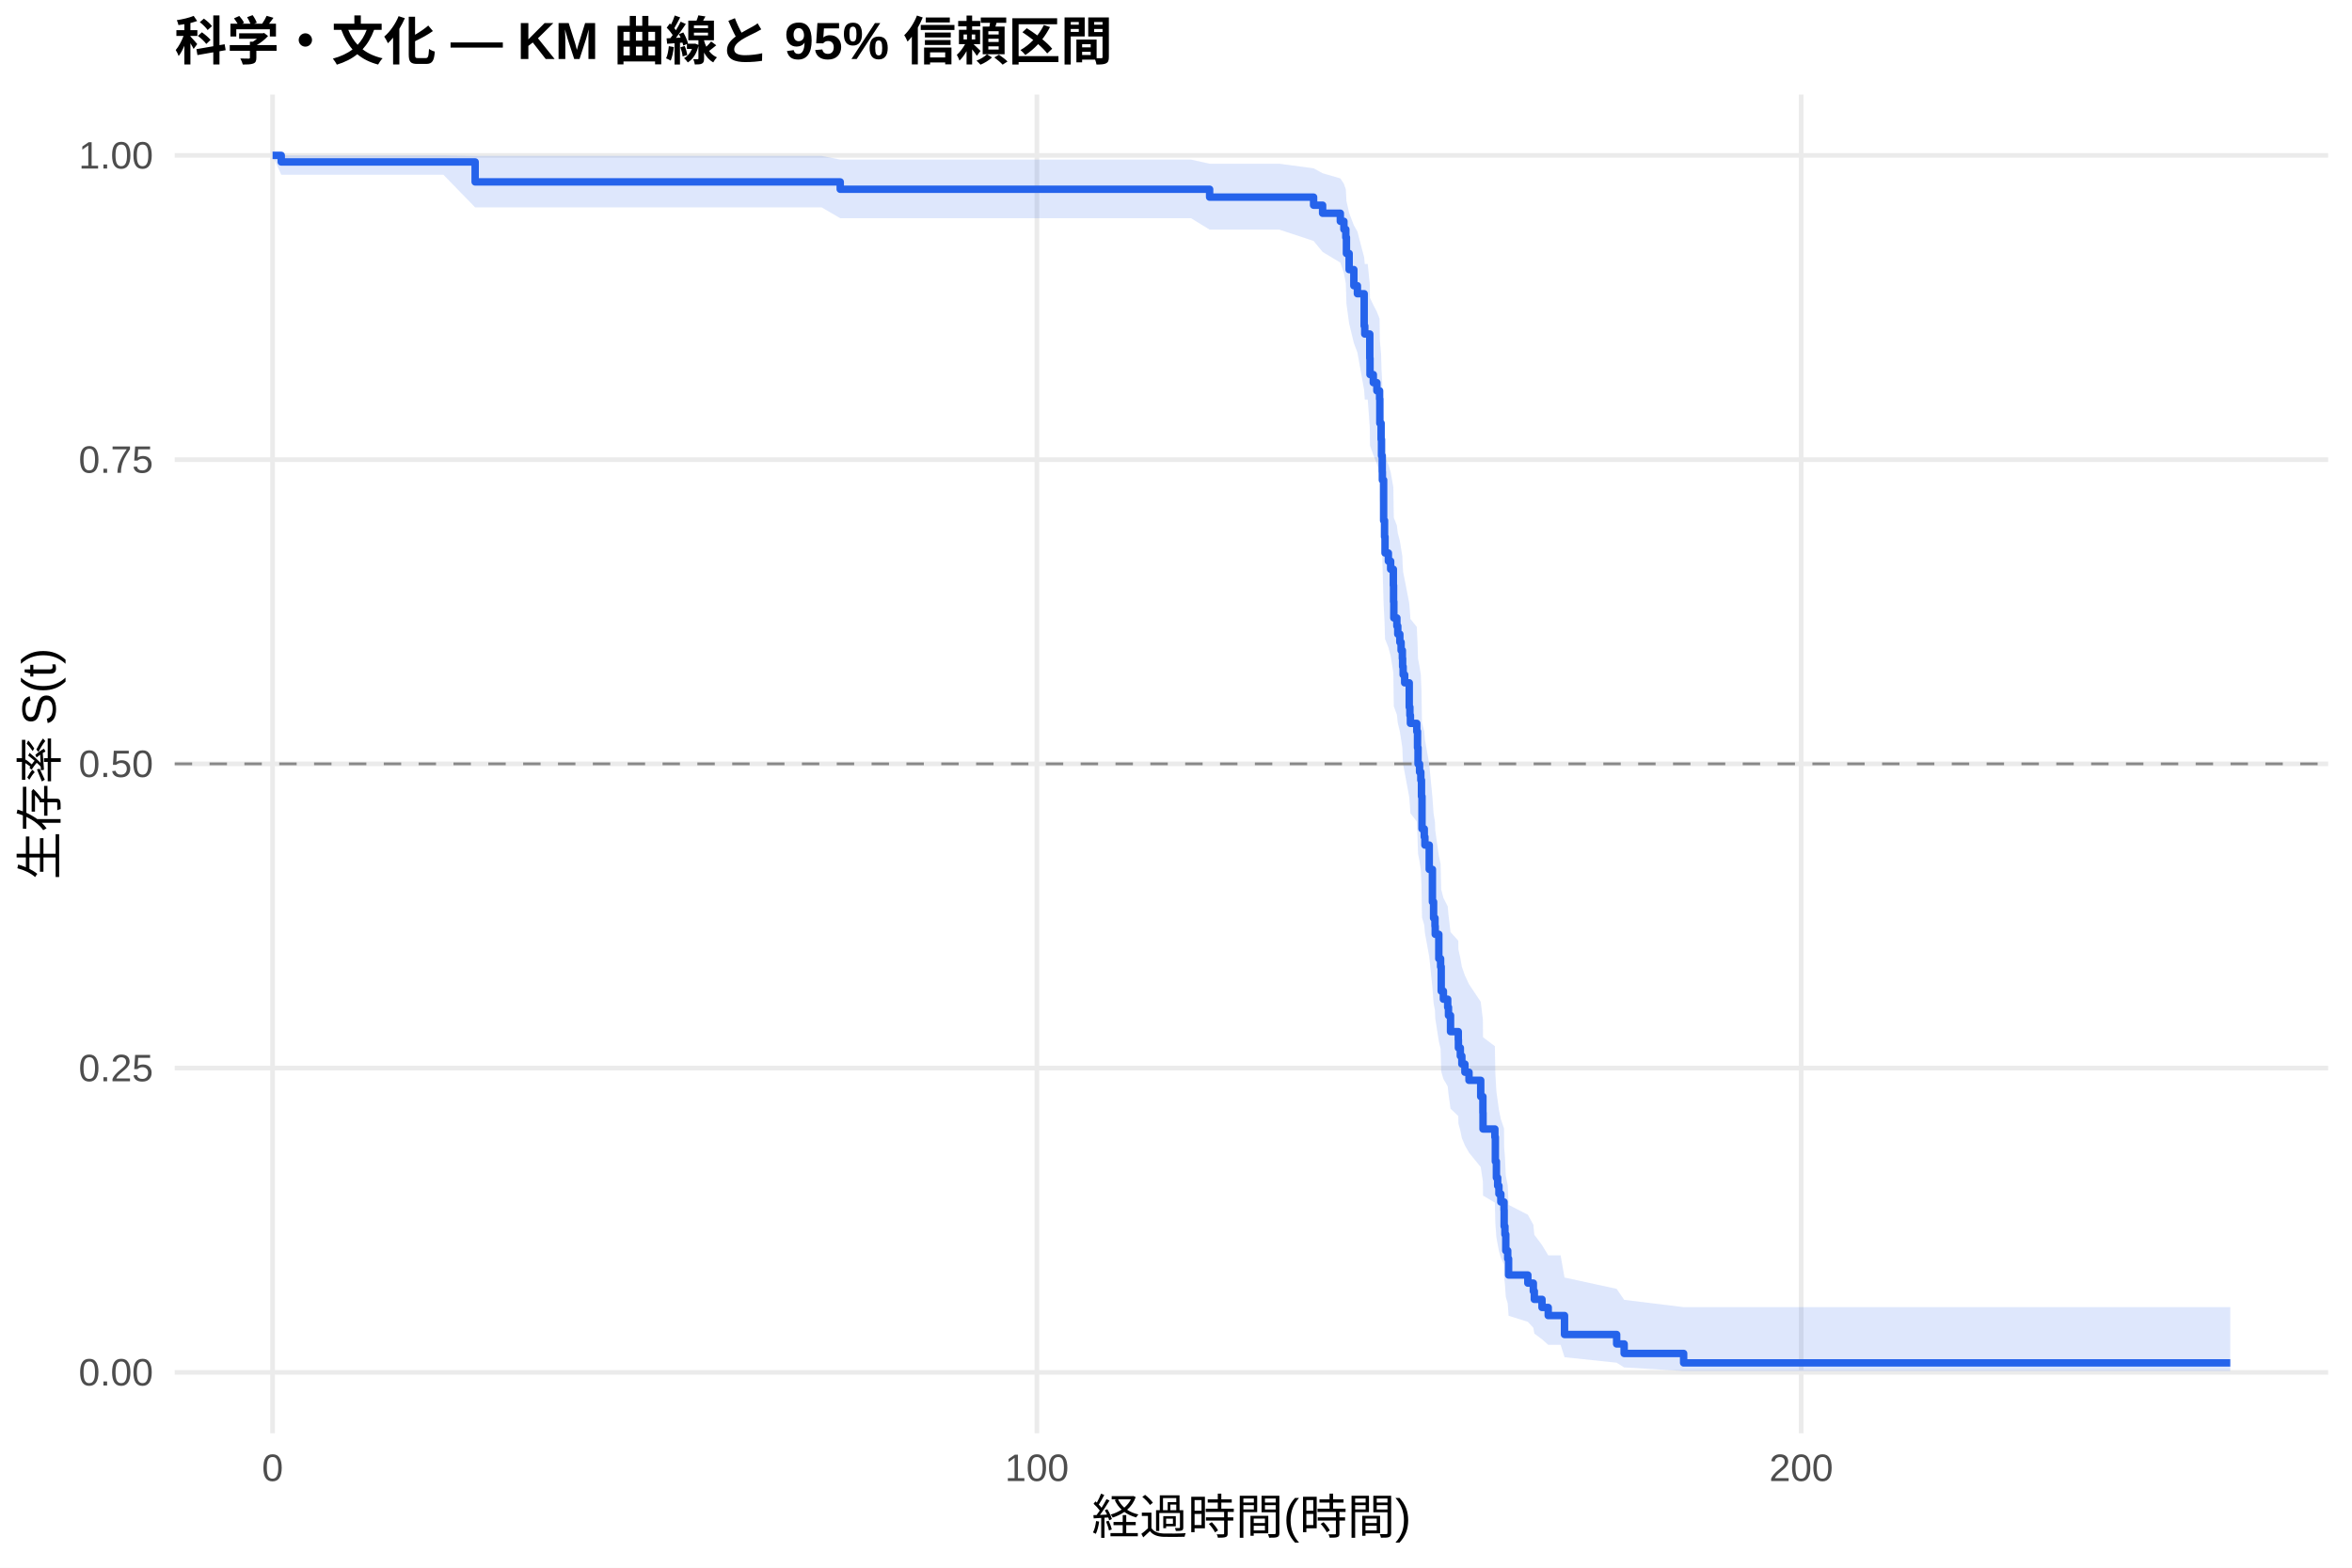
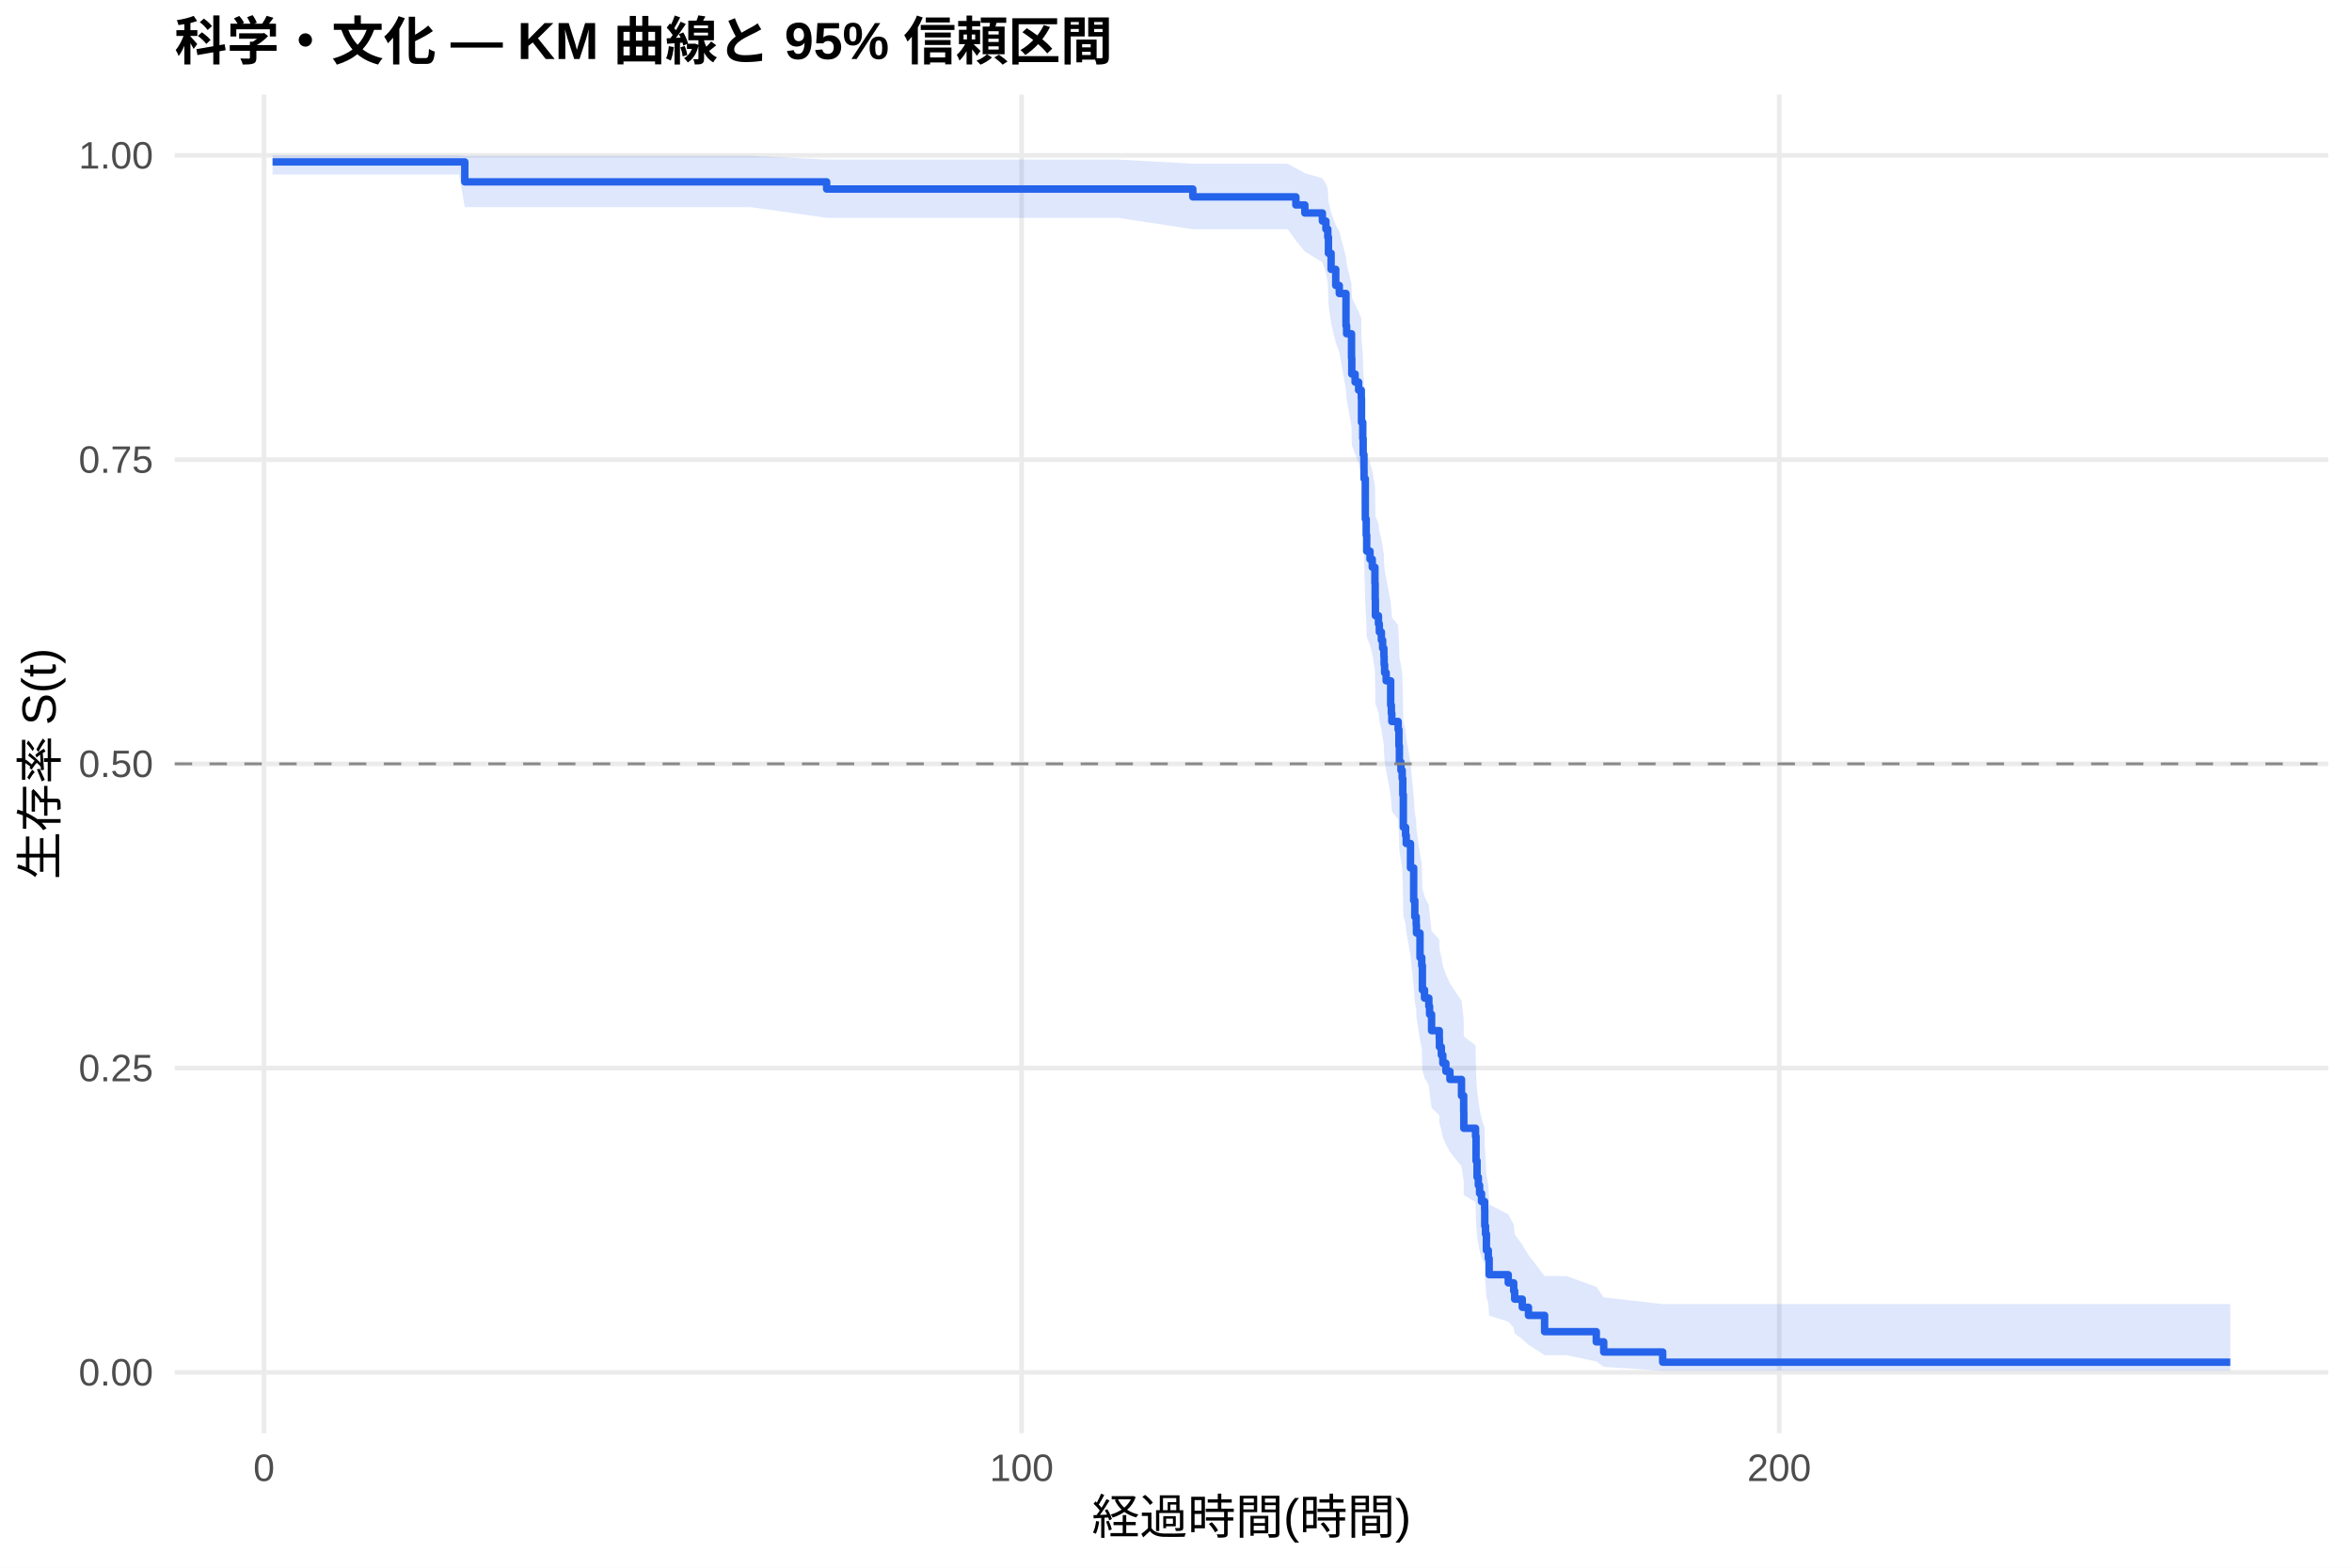
<svg xmlns="http://www.w3.org/2000/svg" width="540.00pt" height="360.00pt" viewBox="0 0 540.00 360.00">
  <g class="svglite">
    <defs>
      <style type="text/css">
    .svglite line, .svglite polyline, .svglite polygon, .svglite path, .svglite rect, .svglite circle {
      fill: none;
      stroke: #000000;
      stroke-linecap: round;
      stroke-linejoin: round;
      stroke-miterlimit: 10.00;
    }
    .svglite text {
      white-space: pre;
    }
    .svglite g.glyphgroup path {
      fill: inherit;
      stroke: none;
    }
  </style>
    </defs>
    <rect width="100%" height="100%" style="stroke: none; fill: #FFFFFF;" />
    <defs>
      <clipPath id="cpMC4wMHw1NDAuMDB8MC4wMHwzNjAuMDA=">
        <rect x="0.00" y="0.00" width="540.00" height="360.00" />
      </clipPath>
    </defs>
    <g clip-path="url(#cpMC4wMHw1NDAuMDB8MC4wMHwzNjAuMDA=)">
      <rect x="0" y="0.00" width="540.00" height="360.00" style="stroke-width: 1.07; stroke: none; fill: #FFFFFF;" />
    </g>
    <defs>
      <clipPath id="cpNDAuMTF8NTM0LjUyfDIxLjcxfDMyOS4xMg==">
        <rect x="40.11" y="21.71" width="494.41" height="307.41" />
      </clipPath>
    </defs>
    <g clip-path="url(#cpNDAuMTF8NTM0LjUyfDIxLjcxfDMyOS4xMg==)">
      <polyline points="40.11,315.14 534.52,315.14 " style="stroke-width: 1.07; stroke: #EBEBEB; stroke-linecap: butt;" />
      <polyline points="40.11,245.28 534.52,245.28 " style="stroke-width: 1.07; stroke: #EBEBEB; stroke-linecap: butt;" />
      <polyline points="40.11,175.41 534.52,175.41 " style="stroke-width: 1.07; stroke: #EBEBEB; stroke-linecap: butt;" />
      <polyline points="40.11,105.55 534.52,105.55 " style="stroke-width: 1.07; stroke: #EBEBEB; stroke-linecap: butt;" />
      <polyline points="40.11,35.68 534.52,35.68 " style="stroke-width: 1.07; stroke: #EBEBEB; stroke-linecap: butt;" />
-       <polyline points="62.58,329.12 62.58,21.71 " style="stroke-width: 1.07; stroke: #EBEBEB; stroke-linecap: butt;" />
-       <polyline points="238.06,329.12 238.06,21.71 " style="stroke-width: 1.07; stroke: #EBEBEB; stroke-linecap: butt;" />
-       <polyline points="413.54,329.12 413.54,21.71 " style="stroke-width: 1.07; stroke: #EBEBEB; stroke-linecap: butt;" />
-       <polygon points="62.58,35.68 64.57,35.68 78.67,35.68 101.80,35.68 109.09,35.80 116.22,35.80 128.27,35.80 140.06,35.80 147.22,35.80 156.85,35.80 169.48,35.80 188.64,35.80 192.91,36.65 198.46,36.65 211.71,36.65 230.84,36.65 240.64,36.65 254.35,36.65 273.45,36.65 277.72,37.60 293.72,37.60 301.59,38.65 303.66,39.78 307.73,40.97 308.55,42.21 308.99,43.48 309.13,46.13 309.75,48.89 310.83,51.73 311.65,53.17 313.20,59.11 313.34,60.63 314.02,60.63 314.49,65.27 314.54,68.42 315.30,70.00 316.12,71.60 316.74,73.20 316.80,78.06 317.09,81.34 317.18,84.64 317.35,87.97 317.38,89.64 317.67,98.09 317.88,101.51 317.99,104.95 318.76,106.67 319.28,108.41 319.90,111.88 319.95,115.38 320.01,118.89 320.71,120.65 320.92,122.42 321.39,124.19 321.68,125.97 321.97,127.75 322.03,129.53 322.15,131.32 322.50,133.11 323.55,138.51 323.70,140.32 323.82,142.13 325.28,143.95 325.45,147.60 325.57,151.26 325.92,153.09 326.21,154.93 326.36,158.63 326.48,166.06 327.00,167.93 327.15,169.80 328.14,175.44 328.87,183.02 329.14,186.83 329.46,188.75 329.52,190.66 330.34,196.45 330.75,198.38 330.89,204.22 331.39,206.17 332.38,208.13 332.56,210.10 333.03,214.04 334.81,216.02 334.84,218.01 335.28,220.00 335.63,222.00 336.33,224.00 337.27,226.01 339.96,230.04 340.46,234.10 340.49,238.19 343.21,240.25 343.32,246.46 343.56,250.64 343.85,252.75 344.14,254.86 344.58,256.99 345.31,259.13 345.34,263.43 345.52,265.60 345.72,269.99 346.16,272.20 346.36,276.68 350.78,278.95 352.04,281.24 352.27,283.56 354.03,285.90 355.46,288.27 358.30,288.27 359.20,293.37 371.17,295.97 372.89,298.49 386.55,300.17 512.05,300.17 512.05,314.83 386.55,314.83 372.89,314.01 371.17,312.93 359.20,311.67 358.30,308.82 355.46,308.82 354.03,307.55 352.27,306.24 352.04,304.91 350.78,303.54 346.36,302.15 346.16,299.30 345.72,297.85 345.52,294.90 345.34,293.40 345.31,290.36 344.58,288.83 344.14,287.28 343.85,285.72 343.56,284.15 343.32,280.99 343.21,276.17 340.49,274.55 340.46,271.29 339.96,268.00 337.27,264.69 336.33,263.02 335.63,261.34 335.28,259.67 334.84,257.98 334.81,256.29 333.03,254.59 332.56,251.19 332.38,249.47 331.39,247.76 330.89,246.03 330.75,240.84 330.34,239.10 329.52,233.85 329.46,232.09 329.14,230.33 328.87,226.79 328.14,219.66 327.15,214.27 327.00,212.46 326.48,210.65 326.36,203.37 326.21,199.71 325.92,197.87 325.57,196.03 325.45,192.34 325.28,188.63 323.82,186.77 323.70,184.90 323.55,183.04 322.50,177.40 322.15,175.52 322.03,173.63 321.97,171.74 321.68,169.84 321.39,167.94 320.92,166.03 320.71,164.12 320.01,162.21 319.95,158.36 319.90,154.50 319.28,150.62 318.76,148.68 317.99,146.73 317.88,142.81 317.67,138.87 317.38,128.93 317.35,126.93 317.18,122.90 317.09,118.85 316.80,114.77 316.74,108.60 316.12,106.52 315.30,104.44 314.54,102.35 314.49,98.14 314.02,91.75 313.34,91.75 313.20,89.62 311.65,80.96 310.83,78.75 309.75,74.29 309.13,69.75 308.99,65.10 308.55,62.72 307.73,60.31 303.66,57.85 301.59,55.33 293.72,52.73 277.72,52.73 273.45,50.11 254.35,50.11 240.64,50.11 230.84,50.11 211.71,50.11 198.46,50.11 192.91,50.11 188.64,47.62 169.48,47.62 156.85,47.62 147.22,47.62 140.06,47.62 128.27,47.62 116.22,47.62 109.09,47.62 101.80,40.13 78.67,40.13 64.57,40.13 62.58,35.68 " style="stroke-width: 0.00; stroke: none; stroke-linecap: butt; fill: #2563EB; fill-opacity: 0.15;" />
-       <polyline points="62.58,35.68 64.57,35.68 78.67,35.68 101.80,35.68 109.09,35.80 116.22,35.80 128.27,35.80 140.06,35.80 147.22,35.80 156.85,35.80 169.48,35.80 188.64,35.80 192.91,36.65 198.46,36.65 211.71,36.65 230.84,36.65 240.64,36.65 254.35,36.65 273.45,36.65 277.72,37.60 293.72,37.60 301.59,38.65 303.66,39.78 307.73,40.97 308.55,42.21 308.99,43.48 309.13,46.13 309.75,48.89 310.83,51.73 311.65,53.17 313.20,59.11 313.34,60.63 314.02,60.63 314.49,65.27 314.54,68.42 315.30,70.00 316.12,71.60 316.74,73.20 316.80,78.06 317.09,81.34 317.18,84.64 317.35,87.97 317.38,89.64 317.67,98.09 317.88,101.51 317.99,104.95 318.76,106.67 319.28,108.41 319.90,111.88 319.95,115.38 320.01,118.89 320.71,120.65 320.92,122.42 321.39,124.19 321.68,125.97 321.97,127.75 322.03,129.53 322.15,131.32 322.50,133.11 323.55,138.51 323.70,140.32 323.82,142.13 325.28,143.95 325.45,147.60 325.57,151.26 325.92,153.09 326.21,154.93 326.36,158.63 326.48,166.06 327.00,167.93 327.15,169.80 328.14,175.44 328.87,183.02 329.14,186.83 329.46,188.75 329.52,190.66 330.34,196.45 330.75,198.38 330.89,204.22 331.39,206.17 332.38,208.13 332.56,210.10 333.03,214.04 334.81,216.02 334.84,218.01 335.28,220.00 335.63,222.00 336.33,224.00 337.27,226.01 339.96,230.04 340.46,234.10 340.49,238.19 343.21,240.25 343.32,246.46 343.56,250.64 343.85,252.75 344.14,254.86 344.58,256.99 345.31,259.13 345.34,263.43 345.52,265.60 345.72,269.99 346.16,272.20 346.36,276.68 350.78,278.95 352.04,281.24 352.27,283.56 354.03,285.90 355.46,288.27 358.30,288.27 359.20,293.37 371.17,295.97 372.89,298.49 386.55,300.17 512.05,300.17 " style="stroke-width: 1.07; stroke: none; stroke-linecap: butt;" />
-       <polyline points="512.05,314.83 386.55,314.83 372.89,314.01 371.17,312.93 359.20,311.67 358.30,308.82 355.46,308.82 354.03,307.55 352.27,306.24 352.04,304.91 350.78,303.54 346.36,302.15 346.16,299.30 345.72,297.85 345.52,294.90 345.34,293.40 345.31,290.36 344.58,288.83 344.14,287.28 343.85,285.72 343.56,284.15 343.32,280.99 343.21,276.17 340.49,274.55 340.46,271.29 339.96,268.00 337.27,264.69 336.33,263.02 335.63,261.34 335.28,259.67 334.84,257.98 334.81,256.29 333.03,254.59 332.56,251.19 332.38,249.47 331.39,247.76 330.89,246.03 330.75,240.84 330.34,239.10 329.52,233.85 329.46,232.09 329.14,230.33 328.87,226.79 328.14,219.66 327.15,214.27 327.00,212.46 326.48,210.65 326.36,203.37 326.21,199.71 325.92,197.87 325.57,196.03 325.45,192.34 325.28,188.63 323.82,186.77 323.70,184.90 323.55,183.04 322.50,177.40 322.15,175.52 322.03,173.63 321.97,171.74 321.68,169.84 321.39,167.94 320.92,166.03 320.71,164.12 320.01,162.21 319.95,158.36 319.90,154.50 319.28,150.62 318.76,148.68 317.99,146.73 317.88,142.81 317.67,138.87 317.38,128.93 317.35,126.93 317.18,122.90 317.09,118.85 316.80,114.77 316.74,108.60 316.12,106.52 315.30,104.44 314.54,102.35 314.49,98.14 314.02,91.75 313.34,91.75 313.20,89.62 311.65,80.96 310.83,78.75 309.75,74.29 309.13,69.75 308.99,65.10 308.55,62.72 307.73,60.31 303.66,57.85 301.59,55.33 293.72,52.73 277.72,52.73 273.45,50.11 254.35,50.11 240.64,50.11 230.84,50.11 211.71,50.11 198.46,50.11 192.91,50.11 188.64,47.62 169.48,47.62 156.85,47.62 147.22,47.62 140.06,47.62 128.27,47.62 116.22,47.62 109.09,47.62 101.80,40.13 78.67,40.13 64.57,40.13 62.58,35.68 " style="stroke-width: 1.07; stroke: none; stroke-linecap: butt;" />
-       <polyline points="62.58,35.68 64.57,35.68 64.57,37.19 78.67,37.19 78.67,37.19 101.80,37.19 101.80,37.19 109.09,37.19 109.09,41.77 116.22,41.77 116.22,41.77 128.27,41.77 128.27,41.77 140.06,41.77 140.06,41.77 147.22,41.77 147.22,41.77 156.85,41.77 156.85,41.77 169.48,41.77 169.48,41.77 188.64,41.77 188.64,41.77 192.91,41.77 192.91,43.46 198.46,43.46 198.46,43.46 211.71,43.46 211.71,43.46 230.84,43.46 230.84,43.46 240.64,43.46 240.64,43.46 254.35,43.46 254.35,43.46 273.45,43.46 273.45,43.46 277.72,43.46 277.72,45.27 293.72,45.27 293.72,45.27 301.59,45.27 301.59,47.12 303.66,47.12 303.66,48.97 307.73,48.97 307.73,50.82 308.55,50.82 308.55,52.67 308.99,52.67 308.99,54.51 309.13,54.51 309.13,58.21 309.75,58.21 309.75,61.91 310.83,61.91 310.83,65.61 311.65,65.61 311.65,67.45 313.20,67.45 313.20,74.85 313.34,74.85 313.34,76.70 314.02,76.70 314.02,76.70 314.49,76.70 314.49,82.28 314.54,82.28 314.54,86.01 315.30,86.01 315.30,87.87 316.12,87.87 316.12,89.74 316.74,89.74 316.74,91.60 316.80,91.60 316.80,97.19 317.09,97.19 317.09,100.91 317.18,100.91 317.18,104.64 317.35,104.64 317.35,108.36 317.38,108.36 317.38,110.23 317.67,110.23 317.67,119.54 317.88,119.54 317.88,123.27 317.99,123.27 317.99,126.99 318.76,126.99 318.76,128.86 319.28,128.86 319.28,130.72 319.90,130.72 319.90,134.44 319.95,134.44 319.95,138.17 320.01,138.17 320.01,141.90 320.71,141.90 320.71,143.76 320.92,143.76 320.92,145.62 321.39,145.62 321.39,147.48 321.68,147.48 321.68,149.35 321.97,149.35 321.97,151.21 322.03,151.21 322.03,153.07 322.15,153.07 322.15,154.94 322.50,154.94 322.50,156.80 323.55,156.80 323.55,162.39 323.70,162.39 323.70,164.25 323.82,164.25 323.82,166.11 325.28,166.11 325.28,167.98 325.45,167.98 325.45,171.70 325.57,171.70 325.57,175.43 325.92,175.43 325.92,177.29 326.21,177.29 326.21,179.15 326.36,179.15 326.36,182.88 326.48,182.88 326.48,190.33 327.00,190.33 327.00,192.19 327.15,192.19 327.15,194.06 328.14,194.06 328.14,199.64 328.87,199.64 328.87,207.10 329.14,207.10 329.14,210.82 329.46,210.82 329.46,212.68 329.52,212.68 329.52,214.55 330.34,214.55 330.34,220.14 330.75,220.14 330.75,222.00 330.89,222.00 330.89,227.59 331.39,227.59 331.39,229.45 332.38,229.45 332.38,231.31 332.56,231.31 332.56,233.18 333.03,233.18 333.03,236.90 334.81,236.90 334.81,238.77 334.84,238.77 334.84,240.63 335.28,240.63 335.28,242.49 335.63,242.49 335.63,244.35 336.33,244.35 336.33,246.22 337.27,246.22 337.27,248.08 339.96,248.08 339.96,251.81 340.46,251.81 340.46,255.53 340.49,255.53 340.49,259.26 343.21,259.26 343.21,261.12 343.32,261.12 343.32,266.71 343.56,266.71 343.56,270.43 343.85,270.43 343.85,272.30 344.14,272.30 344.14,274.16 344.58,274.16 344.58,276.02 345.31,276.02 345.31,277.89 345.34,277.89 345.34,281.61 345.52,281.61 345.52,283.47 345.72,283.47 345.72,287.20 346.16,287.20 346.16,289.06 346.36,289.06 346.36,292.79 350.78,292.79 350.78,294.65 352.04,294.65 352.04,296.51 352.27,296.51 352.27,298.38 354.03,298.38 354.03,300.24 355.46,300.24 355.46,302.10 358.30,302.10 358.30,302.10 359.20,302.10 359.20,306.45 371.17,306.45 371.17,308.62 372.89,308.62 372.89,310.80 386.55,310.80 386.55,312.97 512.05,312.97 512.05,312.97 " style="stroke-width: 1.71; stroke: #2563EB; stroke-linecap: butt;" />
+       <polyline points="60.61,329.12 60.61,21.71 " style="stroke-width: 1.07; stroke: #EBEBEB; stroke-linecap: butt;" />
+       <polyline points="234.55,329.12 234.55,21.71 " style="stroke-width: 1.07; stroke: #EBEBEB; stroke-linecap: butt;" />
+       <polyline points="408.49,329.12 408.49,21.71 " style="stroke-width: 1.07; stroke: #EBEBEB; stroke-linecap: butt;" />
+       <polygon points="62.58,35.68 66.53,35.68 82.47,35.68 105.40,35.68 106.71,35.80 119.69,35.80 131.64,35.80 143.32,35.80 150.42,35.80 159.96,35.80 172.48,35.80 189.79,36.64 191.47,36.64 201.21,36.64 214.35,36.64 233.31,36.64 243.02,36.64 256.61,36.64 273.86,37.59 275.55,37.59 295.64,37.59 297.52,38.64 299.58,39.76 303.61,40.95 304.42,42.18 304.85,43.46 305.00,46.10 305.61,48.86 306.68,51.69 307.49,53.14 309.03,59.08 309.17,60.59 310.30,65.21 310.36,68.33 311.12,69.91 311.93,71.50 312.54,73.09 312.59,77.92 312.88,81.17 312.97,84.45 313.15,87.75 313.17,89.42 313.46,97.81 313.67,101.20 313.78,104.61 314.54,106.32 315.06,108.04 315.67,111.49 315.73,114.96 315.75,114.96 315.78,118.48 316.48,120.24 316.68,122.01 317.15,123.78 317.44,125.56 317.73,127.34 317.78,129.13 317.90,130.92 318.25,132.71 319.29,138.12 319.44,139.93 319.55,141.75 321.00,143.57 321.18,147.22 321.29,150.88 321.64,152.72 321.93,154.56 322.07,158.26 322.19,165.71 322.71,167.58 322.86,169.46 323.84,175.11 324.57,182.70 324.83,186.52 325.15,188.44 325.21,190.36 326.02,196.15 326.42,198.09 326.57,203.94 327.06,205.90 328.05,207.86 328.22,209.83 328.68,213.79 330.45,215.77 330.48,217.76 330.92,219.76 331.26,221.76 331.96,223.77 332.89,225.78 335.55,229.82 336.05,233.90 336.08,237.99 338.77,240.05 338.89,246.28 339.12,250.47 339.41,252.58 339.70,254.70 340.14,256.83 340.86,258.98 340.89,263.29 341.06,265.47 341.27,269.87 341.70,272.09 341.90,276.58 346.28,278.85 347.53,281.15 347.76,283.47 349.50,285.82 350.92,288.19 354.63,293.03 359.65,293.03 366.49,295.50 368.20,297.92 381.74,299.47 512.05,299.47 512.05,314.79 381.74,314.79 368.20,313.88 366.49,312.64 359.65,311.20 354.63,311.20 350.92,308.80 349.50,307.52 347.76,306.22 347.53,304.87 346.28,303.50 341.90,302.11 341.70,299.25 341.27,297.80 341.06,294.83 340.89,293.33 340.86,290.28 340.14,288.74 339.70,287.19 339.41,285.63 339.12,284.05 338.89,280.88 338.77,276.05 336.08,274.42 336.05,271.15 335.55,267.85 332.89,264.52 331.96,262.85 331.26,261.17 330.92,259.48 330.48,257.79 330.45,256.10 328.68,254.39 328.22,250.97 328.05,249.26 327.06,247.53 326.57,245.80 326.42,240.59 326.02,238.84 325.21,233.57 325.15,231.81 324.83,230.04 324.57,226.49 323.84,219.33 322.86,213.92 322.71,212.10 322.19,210.29 322.07,202.98 321.93,199.31 321.64,197.46 321.29,195.61 321.18,191.90 321.00,188.18 319.55,186.31 319.44,184.44 319.29,182.56 318.25,176.90 317.90,175.01 317.78,173.11 317.73,171.21 317.44,169.31 317.15,167.40 316.68,165.48 316.48,163.56 315.78,161.64 315.75,157.78 315.73,157.78 315.67,153.95 315.06,150.09 314.54,148.16 313.78,146.23 313.67,142.34 313.46,138.43 313.17,128.57 313.15,126.58 312.97,122.58 312.88,118.56 312.59,114.51 312.54,108.39 311.93,106.33 311.12,104.27 310.36,102.19 310.30,98.02 309.17,91.68 309.03,89.55 307.49,80.88 306.68,78.68 305.61,74.22 305.00,69.67 304.85,65.01 304.42,62.64 303.61,60.22 299.58,57.76 297.52,55.23 295.64,52.63 275.55,52.63 273.86,52.63 256.61,50.02 243.02,50.02 233.31,50.02 214.35,50.02 201.21,50.02 191.47,50.02 189.79,50.02 172.48,47.58 159.96,47.58 150.42,47.58 143.32,47.58 131.64,47.58 119.69,47.58 106.71,47.58 105.40,40.08 82.47,40.08 66.53,40.08 62.58,40.08 " style="stroke-width: 0.00; stroke: none; stroke-linecap: butt; fill: #2563EB; fill-opacity: 0.15;" />
+       <polyline points="62.58,35.68 66.53,35.68 82.47,35.68 105.40,35.68 106.71,35.80 119.69,35.80 131.64,35.80 143.32,35.80 150.42,35.80 159.96,35.80 172.48,35.80 189.79,36.64 191.47,36.64 201.21,36.64 214.35,36.64 233.31,36.64 243.02,36.64 256.61,36.64 273.86,37.59 275.55,37.59 295.64,37.59 297.52,38.64 299.58,39.76 303.61,40.95 304.42,42.18 304.85,43.46 305.00,46.10 305.61,48.86 306.68,51.69 307.49,53.14 309.03,59.08 309.17,60.59 310.30,65.21 310.36,68.33 311.12,69.91 311.93,71.50 312.54,73.09 312.59,77.92 312.88,81.17 312.97,84.45 313.15,87.75 313.17,89.42 313.46,97.81 313.67,101.20 313.78,104.61 314.54,106.32 315.06,108.04 315.67,111.49 315.73,114.96 315.75,114.96 315.78,118.48 316.48,120.24 316.68,122.01 317.15,123.78 317.44,125.56 317.73,127.34 317.78,129.13 317.90,130.92 318.25,132.71 319.29,138.12 319.44,139.93 319.55,141.75 321.00,143.57 321.18,147.22 321.29,150.88 321.64,152.72 321.93,154.56 322.07,158.26 322.19,165.71 322.71,167.58 322.86,169.46 323.84,175.11 324.57,182.70 324.83,186.52 325.15,188.44 325.21,190.36 326.02,196.15 326.42,198.09 326.57,203.94 327.06,205.90 328.05,207.86 328.22,209.83 328.68,213.79 330.45,215.77 330.48,217.76 330.92,219.76 331.26,221.76 331.96,223.77 332.89,225.78 335.55,229.82 336.05,233.90 336.08,237.99 338.77,240.05 338.89,246.28 339.12,250.47 339.41,252.58 339.70,254.70 340.14,256.83 340.86,258.98 340.89,263.29 341.06,265.47 341.27,269.87 341.70,272.09 341.90,276.58 346.28,278.85 347.53,281.15 347.76,283.47 349.50,285.82 350.92,288.19 354.63,293.03 359.65,293.03 366.49,295.50 368.20,297.92 381.74,299.47 512.05,299.47 " style="stroke-width: 1.07; stroke: none; stroke-linecap: butt;" />
+       <polyline points="512.05,314.79 381.74,314.79 368.20,313.88 366.49,312.64 359.65,311.20 354.63,311.20 350.92,308.80 349.50,307.52 347.76,306.22 347.53,304.87 346.28,303.50 341.90,302.11 341.70,299.25 341.27,297.80 341.06,294.83 340.89,293.33 340.86,290.28 340.14,288.74 339.70,287.19 339.41,285.63 339.12,284.05 338.89,280.88 338.77,276.05 336.08,274.42 336.05,271.15 335.55,267.85 332.89,264.52 331.96,262.85 331.26,261.17 330.92,259.48 330.48,257.79 330.45,256.10 328.68,254.39 328.22,250.97 328.05,249.26 327.06,247.53 326.57,245.80 326.42,240.59 326.02,238.84 325.21,233.57 325.15,231.81 324.83,230.04 324.57,226.49 323.84,219.33 322.86,213.92 322.71,212.10 322.19,210.29 322.07,202.98 321.93,199.31 321.64,197.46 321.29,195.61 321.18,191.90 321.00,188.18 319.55,186.31 319.44,184.44 319.29,182.56 318.25,176.90 317.90,175.01 317.78,173.11 317.73,171.21 317.44,169.31 317.15,167.40 316.68,165.48 316.48,163.56 315.78,161.64 315.75,157.78 315.73,157.78 315.67,153.95 315.06,150.09 314.54,148.16 313.78,146.23 313.67,142.34 313.46,138.43 313.17,128.57 313.15,126.58 312.97,122.58 312.88,118.56 312.59,114.51 312.54,108.39 311.93,106.33 311.12,104.27 310.36,102.19 310.30,98.02 309.17,91.68 309.03,89.55 307.49,80.88 306.68,78.68 305.61,74.22 305.00,69.67 304.85,65.01 304.42,62.64 303.61,60.22 299.58,57.76 297.52,55.23 295.64,52.63 275.55,52.63 273.86,52.63 256.61,50.02 243.02,50.02 233.31,50.02 214.35,50.02 201.21,50.02 191.47,50.02 189.79,50.02 172.48,47.58 159.96,47.58 150.42,47.58 143.32,47.58 131.64,47.58 119.69,47.58 106.71,47.58 105.40,40.08 82.47,40.08 66.53,40.08 62.58,40.08 " style="stroke-width: 1.07; stroke: none; stroke-linecap: butt;" />
+       <polyline points="62.58,37.18 66.53,37.18 66.53,37.18 82.47,37.18 82.47,37.18 105.40,37.18 105.40,37.18 106.71,37.18 106.71,41.76 119.69,41.76 119.69,41.76 131.64,41.76 131.64,41.76 143.32,41.76 143.32,41.76 150.42,41.76 150.42,41.76 159.96,41.76 159.96,41.76 172.48,41.76 172.48,41.76 189.79,41.76 189.79,43.41 191.47,43.41 191.47,43.41 201.21,43.41 201.21,43.41 214.35,43.41 214.35,43.41 233.31,43.41 233.31,43.41 243.02,43.41 243.02,43.41 256.61,43.41 256.61,43.41 273.86,43.41 273.86,45.21 275.55,45.21 275.55,45.21 295.64,45.21 295.64,45.21 297.52,45.21 297.52,47.06 299.58,47.06 299.58,48.91 303.61,48.91 303.61,50.76 304.42,50.76 304.42,52.61 304.85,52.61 304.85,54.46 305.00,54.46 305.00,58.16 305.61,58.16 305.61,61.85 306.68,61.85 306.68,65.55 307.49,65.55 307.49,67.40 309.03,67.40 309.03,74.80 309.17,74.80 309.17,76.64 310.30,76.64 310.30,82.19 310.36,82.19 310.36,85.89 311.12,85.89 311.12,87.74 311.93,87.74 311.93,89.59 312.54,89.59 312.54,91.43 312.59,91.43 312.59,96.98 312.88,96.98 312.88,100.68 312.97,100.68 312.97,104.38 313.15,104.38 313.15,108.07 313.17,108.07 313.17,109.92 313.46,109.92 313.46,119.17 313.67,119.17 313.67,122.86 313.78,122.86 313.78,126.56 314.54,126.56 314.54,128.41 315.06,128.41 315.06,130.26 315.67,130.26 315.67,133.96 315.73,133.96 315.73,137.66 315.75,137.66 315.75,137.66 315.78,137.66 315.78,141.39 316.48,141.39 316.48,143.26 316.68,143.26 316.68,145.13 317.15,145.13 317.15,147.00 317.44,147.00 317.44,148.87 317.73,148.87 317.73,150.73 317.78,150.73 317.78,152.60 317.90,152.60 317.90,154.47 318.25,154.47 318.25,156.34 319.29,156.34 319.29,161.94 319.44,161.94 319.44,163.81 319.55,163.81 319.55,165.68 321.00,165.68 321.00,167.55 321.18,167.55 321.18,171.28 321.29,171.28 321.29,175.02 321.64,175.02 321.64,176.89 321.93,176.89 321.93,178.76 322.07,178.76 322.07,182.49 322.19,182.49 322.19,189.97 322.71,189.97 322.71,191.84 322.86,191.84 322.86,193.70 323.84,193.70 323.84,199.31 324.57,199.31 324.57,206.78 324.83,206.78 324.83,210.52 325.15,210.52 325.15,212.39 325.21,212.39 325.21,214.26 326.02,214.26 326.02,219.86 326.42,219.86 326.42,221.73 326.57,221.73 326.57,227.33 327.06,227.33 327.06,229.20 328.05,229.20 328.05,231.07 328.22,231.07 328.22,232.94 328.68,232.94 328.68,236.67 330.45,236.67 330.45,238.54 330.48,238.54 330.48,240.41 330.92,240.41 330.92,242.28 331.26,242.28 331.26,244.15 331.96,244.15 331.96,246.02 332.89,246.02 332.89,247.88 335.55,247.88 335.55,251.62 336.05,251.62 336.05,255.36 336.08,255.36 336.08,259.09 338.77,259.09 338.77,260.96 338.89,260.96 338.89,266.57 339.12,266.57 339.12,270.30 339.41,270.30 339.41,272.17 339.70,272.17 339.70,274.04 340.14,274.04 340.14,275.91 340.86,275.91 340.86,277.78 340.89,277.78 340.89,281.51 341.06,281.51 341.06,283.38 341.27,283.38 341.27,287.12 341.70,287.12 341.70,288.99 341.90,288.99 341.90,292.72 346.28,292.72 346.28,294.59 347.53,294.59 347.53,296.46 347.76,296.46 347.76,298.33 349.50,298.33 349.50,300.20 350.92,300.20 350.92,302.06 354.63,302.06 354.63,305.80 359.65,305.80 359.65,305.80 366.49,305.80 366.49,308.14 368.20,308.14 368.20,310.47 381.74,310.47 381.74,312.81 512.05,312.81 512.05,312.81 " style="stroke-width: 1.71; stroke: #2563EB; stroke-linecap: butt;" />
      <line x1="40.11" y1="175.41" x2="534.52" y2="175.41" style="stroke-width: 0.64; stroke: #888888; stroke-dasharray: 4.00,4.00; stroke-linecap: butt;" />
    </g>
    <g clip-path="url(#cpMC4wMHw1NDAuMDB8MC4wMHwzNjAuMDA=)">
      <text x="35.18" y="318.17" text-anchor="end" style="font-size: 8.80px;fill: #4D4D4D; font-family: &quot;Liberation Sans&quot;;" textLength="17.11px" lengthAdjust="spacingAndGlyphs">0.00</text>
      <text x="35.18" y="248.30" text-anchor="end" style="font-size: 8.80px;fill: #4D4D4D; font-family: &quot;Liberation Sans&quot;;" textLength="17.11px" lengthAdjust="spacingAndGlyphs">0.25</text>
      <text x="35.18" y="178.44" text-anchor="end" style="font-size: 8.80px;fill: #4D4D4D; font-family: &quot;Liberation Sans&quot;;" textLength="17.11px" lengthAdjust="spacingAndGlyphs">0.50</text>
      <text x="35.18" y="108.57" text-anchor="end" style="font-size: 8.80px;fill: #4D4D4D; font-family: &quot;Liberation Sans&quot;;" textLength="17.11px" lengthAdjust="spacingAndGlyphs">0.75</text>
      <text x="35.18" y="38.71" text-anchor="end" style="font-size: 8.80px;fill: #4D4D4D; font-family: &quot;Liberation Sans&quot;;" textLength="17.11px" lengthAdjust="spacingAndGlyphs">1.00</text>
-       <text x="62.58" y="340.10" text-anchor="middle" style="font-size: 8.80px;fill: #4D4D4D; font-family: &quot;Liberation Sans&quot;;" textLength="4.89px" lengthAdjust="spacingAndGlyphs">0</text>
-       <text x="238.06" y="340.10" text-anchor="middle" style="font-size: 8.80px;fill: #4D4D4D; font-family: &quot;Liberation Sans&quot;;" textLength="14.67px" lengthAdjust="spacingAndGlyphs">100</text>
-       <text x="413.54" y="340.10" text-anchor="middle" style="font-size: 8.80px;fill: #4D4D4D; font-family: &quot;Liberation Sans&quot;;" textLength="14.67px" lengthAdjust="spacingAndGlyphs">200</text>
+       <text x="60.61" y="340.10" text-anchor="middle" style="font-size: 8.80px;fill: #4D4D4D; font-family: &quot;Liberation Sans&quot;;" textLength="4.89px" lengthAdjust="spacingAndGlyphs">0</text>
+       <text x="234.55" y="340.10" text-anchor="middle" style="font-size: 8.80px;fill: #4D4D4D; font-family: &quot;Liberation Sans&quot;;" textLength="14.67px" lengthAdjust="spacingAndGlyphs">100</text>
+       <text x="408.49" y="340.10" text-anchor="middle" style="font-size: 8.80px;fill: #4D4D4D; font-family: &quot;Liberation Sans&quot;;" textLength="14.67px" lengthAdjust="spacingAndGlyphs">200</text>
      <text x="287.32" y="352.24" text-anchor="middle" style="font-size: 11.00px; font-family: &quot;Liberation Sans&quot;;" textLength="73.31px" lengthAdjust="spacingAndGlyphs">経過時間(時間)</text>
      <text transform="translate(13.05,175.41) rotate(-90)" text-anchor="middle" style="font-size: 11.00px; font-family: &quot;Liberation Sans&quot;;" textLength="53.78px" lengthAdjust="spacingAndGlyphs">生存率 S(t)</text>
      <text x="40.11" y="13.74" style="font-size: 12.00px; font-weight: bold; font-family: &quot;Liberation Sans&quot;;" textLength="215.33px" lengthAdjust="spacingAndGlyphs">科学・文化 — KM 曲線と 95% 信頼区間</text>
    </g>
  </g>
</svg>
